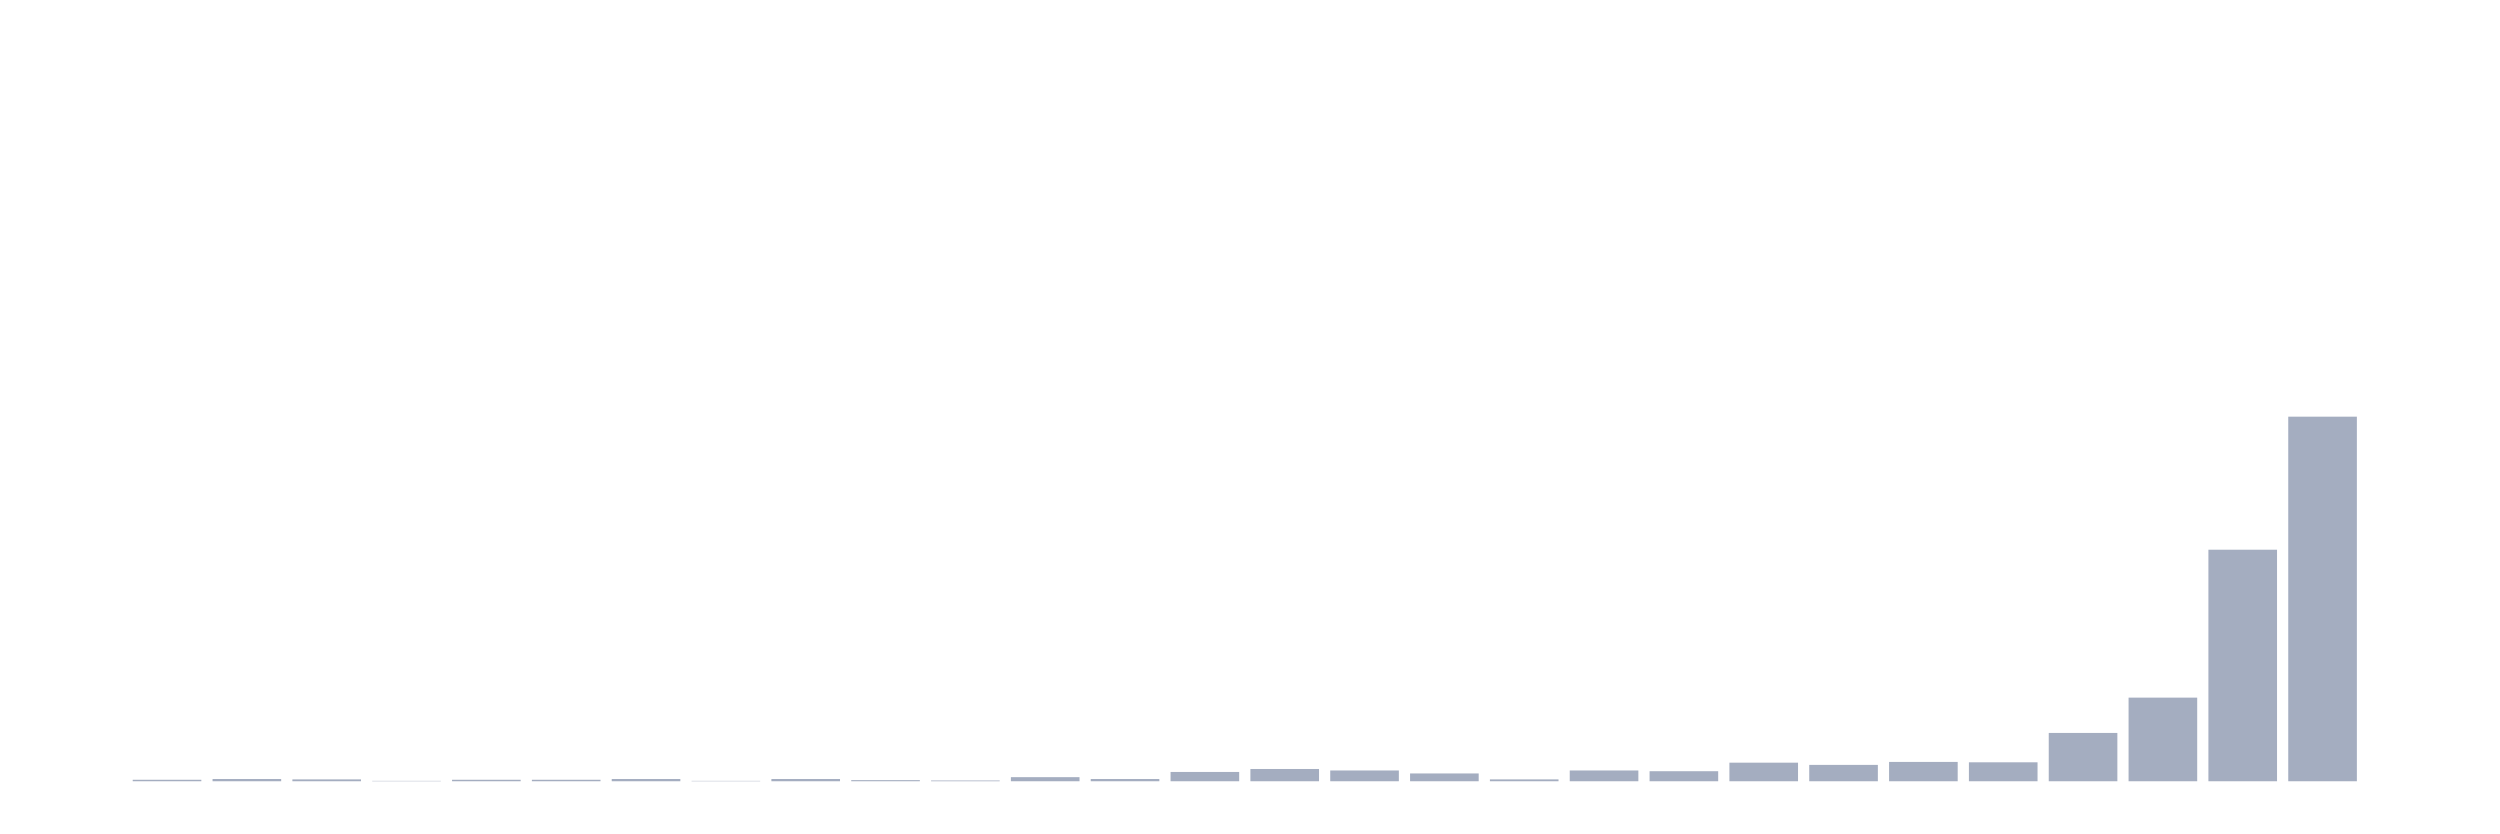
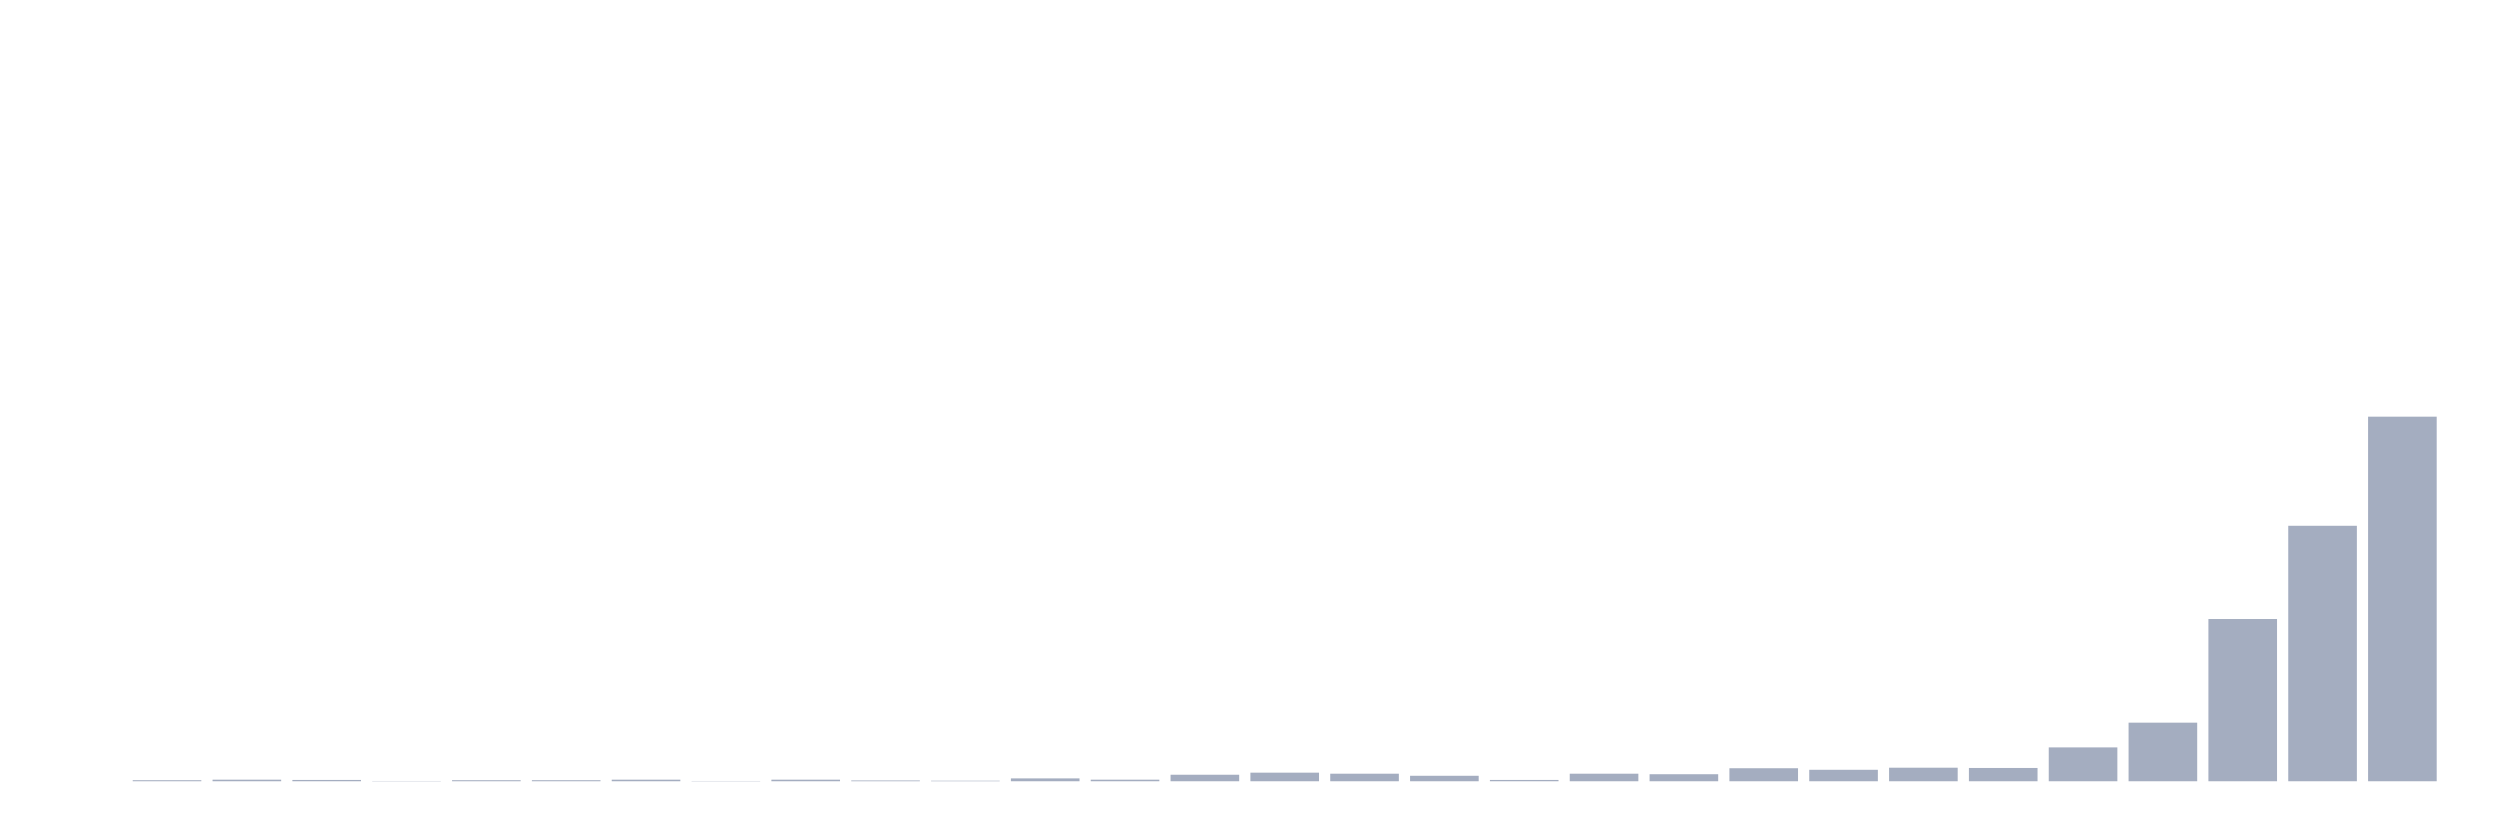
<svg xmlns="http://www.w3.org/2000/svg" viewBox="0 0 480 160">
  <g transform="translate(10,10)">
    <rect class="bar" x="0.153" width="13.175" y="140" height="0" fill="rgb(164,173,192)" />
-     <rect class="bar" x="15.482" width="13.175" y="139.715" height="0.285" fill="rgb(164,173,192)" />
-     <rect class="bar" x="30.81" width="13.175" y="139.572" height="0.428" fill="rgb(164,173,192)" />
-     <rect class="bar" x="46.138" width="13.175" y="139.643" height="0.357" fill="rgb(164,173,192)" />
-     <rect class="bar" x="61.466" width="13.175" y="139.929" height="0.071" fill="rgb(164,173,192)" />
-     <rect class="bar" x="76.794" width="13.175" y="139.715" height="0.285" fill="rgb(164,173,192)" />
-     <rect class="bar" x="92.123" width="13.175" y="139.715" height="0.285" fill="rgb(164,173,192)" />
-     <rect class="bar" x="107.451" width="13.175" y="139.572" height="0.428" fill="rgb(164,173,192)" />
-     <rect class="bar" x="122.779" width="13.175" y="139.929" height="0.071" fill="rgb(164,173,192)" />
-     <rect class="bar" x="138.107" width="13.175" y="139.572" height="0.428" fill="rgb(164,173,192)" />
-     <rect class="bar" x="153.436" width="13.175" y="139.786" height="0.214" fill="rgb(164,173,192)" />
-     <rect class="bar" x="168.764" width="13.175" y="139.857" height="0.143" fill="rgb(164,173,192)" />
-     <rect class="bar" x="184.092" width="13.175" y="139.215" height="0.785" fill="rgb(164,173,192)" />
-     <rect class="bar" x="199.42" width="13.175" y="139.572" height="0.428" fill="rgb(164,173,192)" />
-     <rect class="bar" x="214.748" width="13.175" y="138.216" height="1.784" fill="rgb(164,173,192)" />
-     <rect class="bar" x="230.077" width="13.175" y="137.645" height="2.355" fill="rgb(164,173,192)" />
-     <rect class="bar" x="245.405" width="13.175" y="137.931" height="2.069" fill="rgb(164,173,192)" />
-     <rect class="bar" x="260.733" width="13.175" y="138.502" height="1.498" fill="rgb(164,173,192)" />
-     <rect class="bar" x="276.061" width="13.175" y="139.643" height="0.357" fill="rgb(164,173,192)" />
-     <rect class="bar" x="291.39" width="13.175" y="137.931" height="2.069" fill="rgb(164,173,192)" />
-     <rect class="bar" x="306.718" width="13.175" y="138.073" height="1.927" fill="rgb(164,173,192)" />
-     <rect class="bar" x="322.046" width="13.175" y="136.432" height="3.568" fill="rgb(164,173,192)" />
-     <rect class="bar" x="337.374" width="13.175" y="136.86" height="3.14" fill="rgb(164,173,192)" />
-     <rect class="bar" x="352.702" width="13.175" y="136.29" height="3.71" fill="rgb(164,173,192)" />
-     <rect class="bar" x="368.031" width="13.175" y="136.361" height="3.639" fill="rgb(164,173,192)" />
-     <rect class="bar" x="383.359" width="13.175" y="130.724" height="9.276" fill="rgb(164,173,192)" />
-     <rect class="bar" x="398.687" width="13.175" y="123.945" height="16.055" fill="rgb(164,173,192)" />
-     <rect class="bar" x="414.015" width="13.175" y="95.545" height="44.455" fill="rgb(164,173,192)" />
-     <rect class="bar" x="429.344" width="13.175" y="70" height="70" fill="rgb(164,173,192)" />
-     <rect class="bar" x="444.672" width="13.175" y="140" height="0" fill="rgb(164,173,192)" />
+     <rect class="bar" x="15.482" width="13.175" y="139.8" height="0.2" fill="rgb(164,173,192)" />
+     <rect class="bar" x="30.81" width="13.175" y="139.7" height="0.3" fill="rgb(164,173,192)" />
+     <rect class="bar" x="46.138" width="13.175" y="139.75" height="0.25" fill="rgb(164,173,192)" />
+     <rect class="bar" x="61.466" width="13.175" y="139.95" height="0.05" fill="rgb(164,173,192)" />
+     <rect class="bar" x="76.794" width="13.175" y="139.8" height="0.2" fill="rgb(164,173,192)" />
+     <rect class="bar" x="92.123" width="13.175" y="139.8" height="0.2" fill="rgb(164,173,192)" />
+     <rect class="bar" x="107.451" width="13.175" y="139.7" height="0.3" fill="rgb(164,173,192)" />
+     <rect class="bar" x="122.779" width="13.175" y="139.95" height="0.05" fill="rgb(164,173,192)" />
+     <rect class="bar" x="138.107" width="13.175" y="139.7" height="0.3" fill="rgb(164,173,192)" />
+     <rect class="bar" x="153.436" width="13.175" y="139.85" height="0.15" fill="rgb(164,173,192)" />
+     <rect class="bar" x="168.764" width="13.175" y="139.9" height="0.1" fill="rgb(164,173,192)" />
+     <rect class="bar" x="184.092" width="13.175" y="139.45" height="0.55" fill="rgb(164,173,192)" />
+     <rect class="bar" x="199.42" width="13.175" y="139.7" height="0.3" fill="rgb(164,173,192)" />
+     <rect class="bar" x="214.748" width="13.175" y="138.75" height="1.25" fill="rgb(164,173,192)" />
+     <rect class="bar" x="230.077" width="13.175" y="138.35" height="1.65" fill="rgb(164,173,192)" />
+     <rect class="bar" x="245.405" width="13.175" y="138.55" height="1.45" fill="rgb(164,173,192)" />
+     <rect class="bar" x="260.733" width="13.175" y="138.95" height="1.05" fill="rgb(164,173,192)" />
+     <rect class="bar" x="276.061" width="13.175" y="139.75" height="0.25" fill="rgb(164,173,192)" />
+     <rect class="bar" x="291.39" width="13.175" y="138.55" height="1.45" fill="rgb(164,173,192)" />
+     <rect class="bar" x="306.718" width="13.175" y="138.65" height="1.35" fill="rgb(164,173,192)" />
+     <rect class="bar" x="322.046" width="13.175" y="137.5" height="2.5" fill="rgb(164,173,192)" />
+     <rect class="bar" x="337.374" width="13.175" y="137.8" height="2.2" fill="rgb(164,173,192)" />
+     <rect class="bar" x="352.702" width="13.175" y="137.4" height="2.6" fill="rgb(164,173,192)" />
+     <rect class="bar" x="368.031" width="13.175" y="137.45" height="2.55" fill="rgb(164,173,192)" />
+     <rect class="bar" x="383.359" width="13.175" y="133.5" height="6.5" fill="rgb(164,173,192)" />
+     <rect class="bar" x="398.687" width="13.175" y="128.75" height="11.25" fill="rgb(164,173,192)" />
+     <rect class="bar" x="414.015" width="13.175" y="108.85" height="31.15" fill="rgb(164,173,192)" />
+     <rect class="bar" x="429.344" width="13.175" y="90.95" height="49.05" fill="rgb(164,173,192)" />
+     <rect class="bar" x="444.672" width="13.175" y="70" height="70" fill="rgb(164,173,192)" />
  </g>
</svg>
